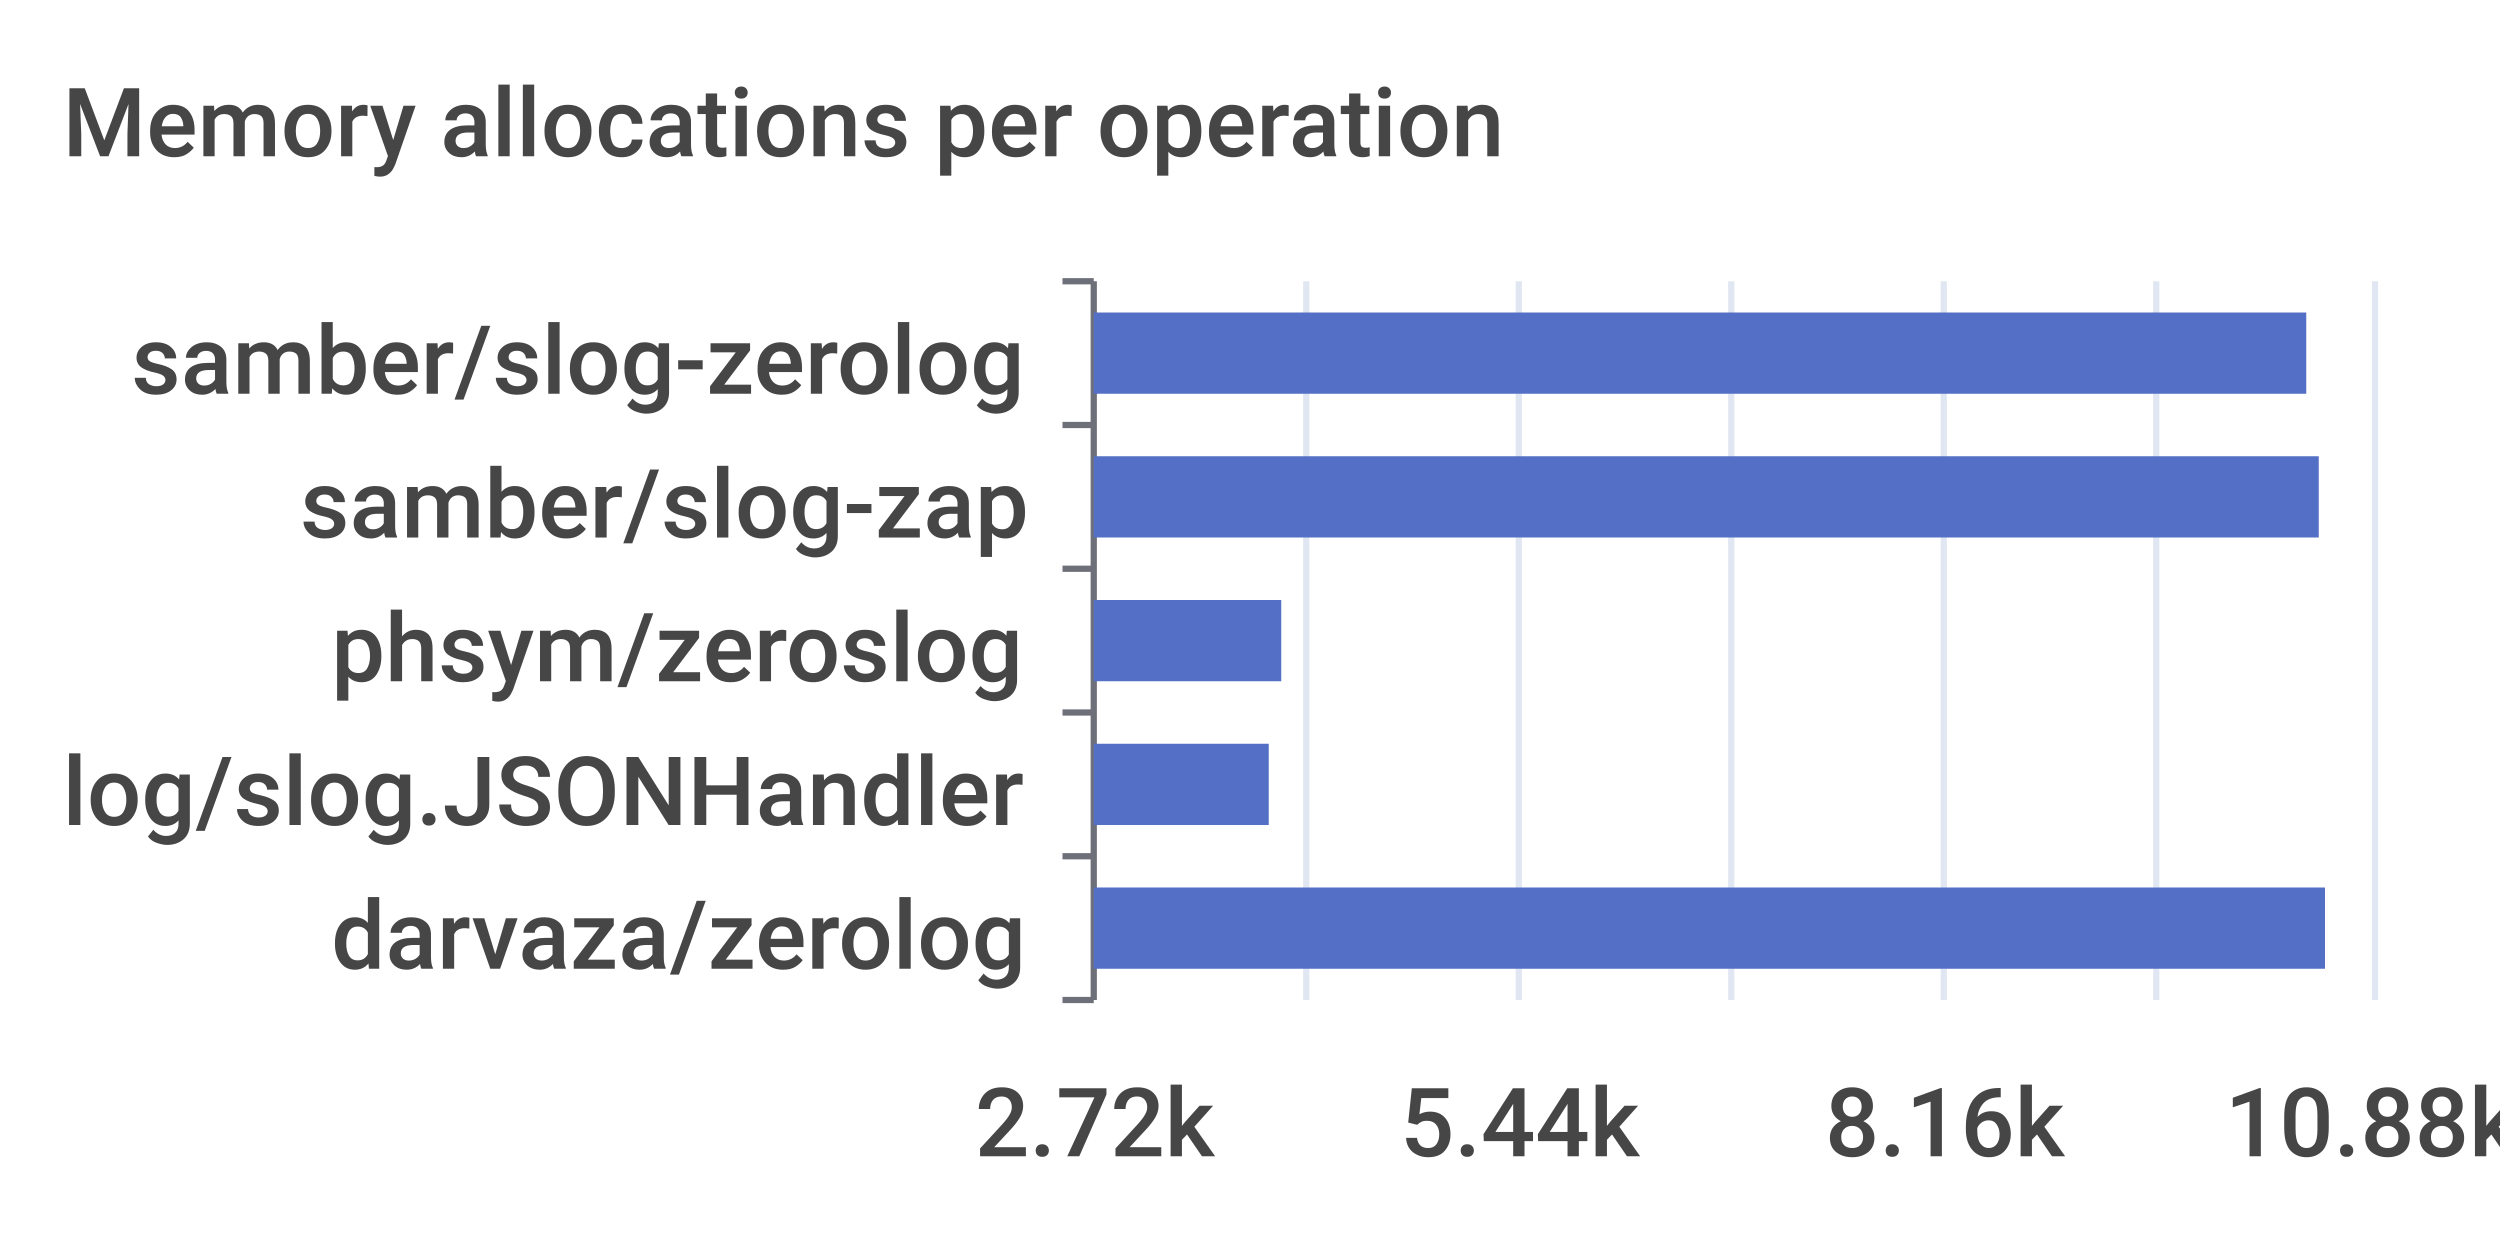
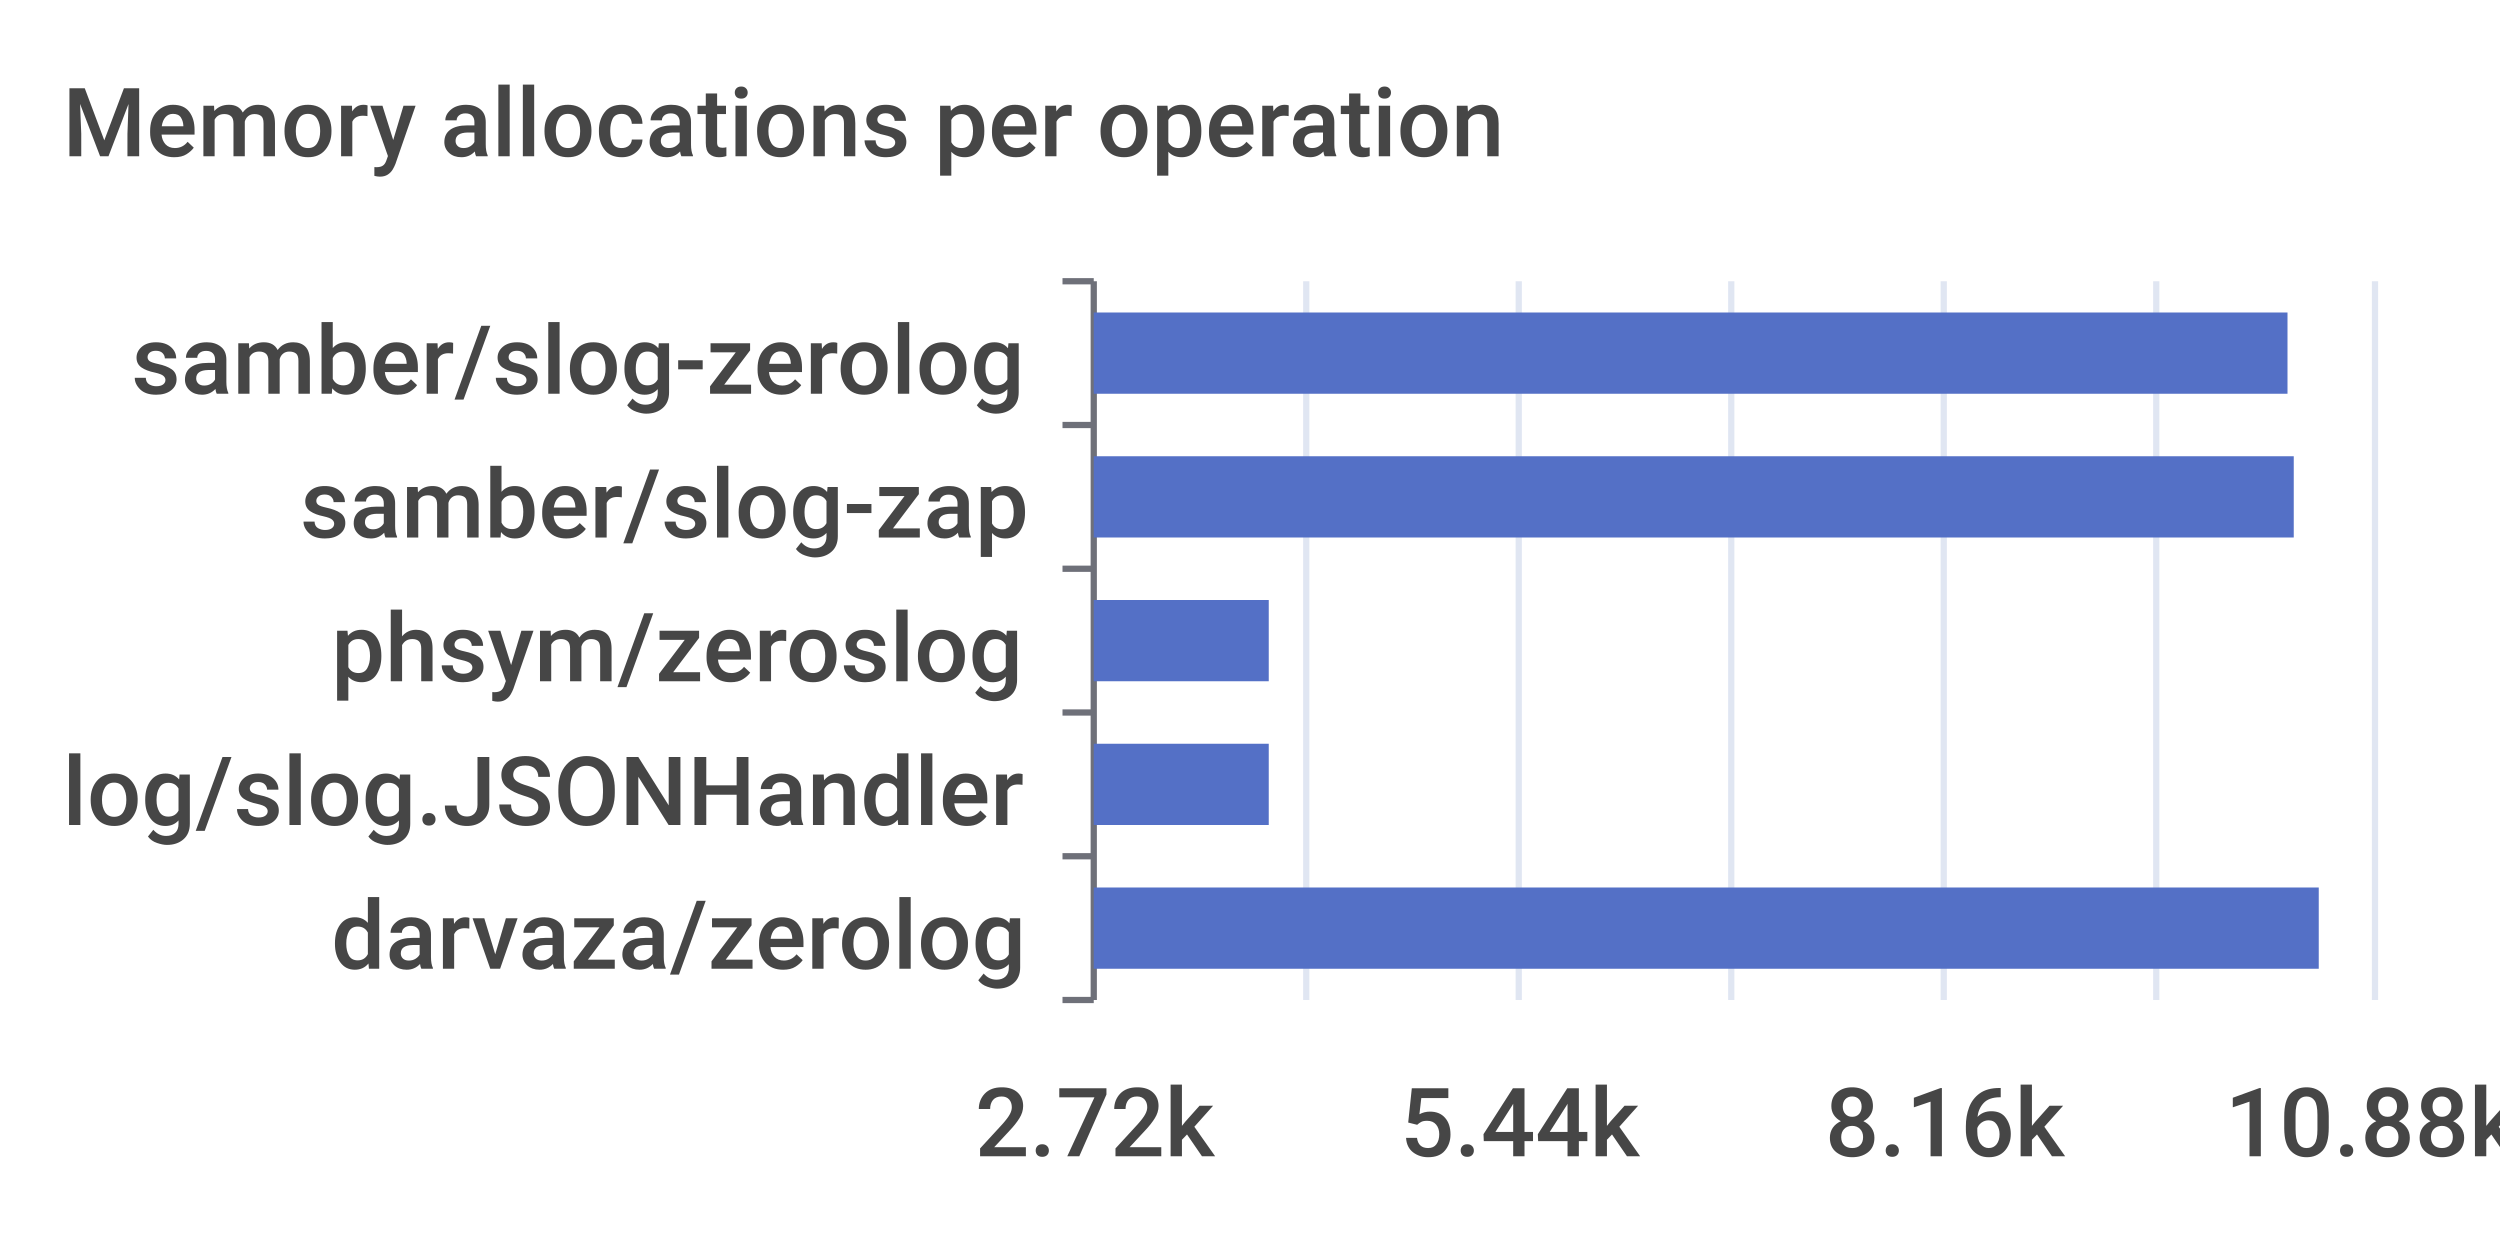
<svg xmlns="http://www.w3.org/2000/svg" width="400" height="200">\n<path d="M 0 0 L 400 0 L 400 200 L 0 200 L 0 0" style="stroke-width:0;stroke:none;fill:rgba(255,255,255,1.0)" />
  <text x="10" y="25" style="stroke-width:0;stroke:none;fill:rgba(70,70,70,1.0);font-size:15.3px;font-family:'Roboto Medium',sans-serif">Memory allocations per operation</text>
  <path d="M 170 45 L 175 45" style="stroke-width:1;stroke:rgba(110,112,121,1.0);fill:none" />
  <path d="M 170 68 L 175 68" style="stroke-width:1;stroke:rgba(110,112,121,1.0);fill:none" />
  <path d="M 170 91 L 175 91" style="stroke-width:1;stroke:rgba(110,112,121,1.0);fill:none" />
  <path d="M 170 114 L 175 114" style="stroke-width:1;stroke:rgba(110,112,121,1.0);fill:none" />
  <path d="M 170 137 L 175 137" style="stroke-width:1;stroke:rgba(110,112,121,1.0);fill:none" />
  <path d="M 170 160 L 175 160" style="stroke-width:1;stroke:rgba(110,112,121,1.0);fill:none" />
  <path d="M 175 45 L 175 160" style="stroke-width:1;stroke:rgba(110,112,121,1.0);fill:none" />
  <text x="21" y="63" style="stroke-width:0;stroke:none;fill:rgba(70,70,70,1.0);font-size:15.3px;font-family:'Roboto Medium',sans-serif">samber/slog-zerolog</text>
  <text x="48" y="86" style="stroke-width:0;stroke:none;fill:rgba(70,70,70,1.0);font-size:15.3px;font-family:'Roboto Medium',sans-serif">samber/slog-zap</text>
  <text x="53" y="109" style="stroke-width:0;stroke:none;fill:rgba(70,70,70,1.0);font-size:15.3px;font-family:'Roboto Medium',sans-serif">phsym/zeroslog</text>
  <text x="10" y="132" style="stroke-width:0;stroke:none;fill:rgba(70,70,70,1.0);font-size:15.3px;font-family:'Roboto Medium',sans-serif">log/slog.JSONHandler</text>
  <text x="53" y="155" style="stroke-width:0;stroke:none;fill:rgba(70,70,70,1.0);font-size:15.3px;font-family:'Roboto Medium',sans-serif">darvaza/zerolog</text>
  <text x="156" y="185" style="stroke-width:0;stroke:none;fill:rgba(70,70,70,1.0);font-size:15.3px;font-family:'Roboto Medium',sans-serif">2.72k</text>
  <text x="224" y="185" style="stroke-width:0;stroke:none;fill:rgba(70,70,70,1.0);font-size:15.3px;font-family:'Roboto Medium',sans-serif">5.44k</text>
  <text x="292" y="185" style="stroke-width:0;stroke:none;fill:rgba(70,70,70,1.0);font-size:15.3px;font-family:'Roboto Medium',sans-serif">8.16k</text>
  <text x="356" y="185" style="stroke-width:0;stroke:none;fill:rgba(70,70,70,1.0);font-size:15.3px;font-family:'Roboto Medium',sans-serif">10.88k</text>
  <path d="M 209 45 L 209 160" style="stroke-width:1;stroke:rgba(224,230,242,1.0);fill:none" />
  <path d="M 243 45 L 243 160" style="stroke-width:1;stroke:rgba(224,230,242,1.0);fill:none" />
  <path d="M 277 45 L 277 160" style="stroke-width:1;stroke:rgba(224,230,242,1.0);fill:none" />
  <path d="M 311 45 L 311 160" style="stroke-width:1;stroke:rgba(224,230,242,1.0);fill:none" />
  <path d="M 345 45 L 345 160" style="stroke-width:1;stroke:rgba(224,230,242,1.0);fill:none" />
  <path d="M 380 45 L 380 160" style="stroke-width:1;stroke:rgba(224,230,242,1.0);fill:none" />
-   <path d="M 175 142 L 372 142 L 372 155 L 175 155 L 175 142" style="stroke-width:0;stroke:none;fill:rgba(84,112,198,1.0)" />
+   <path d="M 175 142 L 371 142 L 371 155 L 175 155 L 175 142" style="stroke-width:0;stroke:none;fill:rgba(84,112,198,1.0)" />
  <path d="M 175 119 L 203 119 L 203 132 L 175 132 L 175 119" style="stroke-width:0;stroke:none;fill:rgba(84,112,198,1.0)" />
-   <path d="M 175 96 L 205 96 L 205 109 L 175 109 L 175 96" style="stroke-width:0;stroke:none;fill:rgba(84,112,198,1.0)" />
-   <path d="M 175 73 L 371 73 L 371 86 L 175 86 L 175 73" style="stroke-width:0;stroke:none;fill:rgba(84,112,198,1.0)" />
-   <path d="M 175 50 L 369 50 L 369 63 L 175 63 L 175 50" style="stroke-width:0;stroke:none;fill:rgba(84,112,198,1.0)" />
+   <path d="M 175 96 L 203 96 L 203 109 L 175 109 L 175 96" style="stroke-width:0;stroke:none;fill:rgba(84,112,198,1.0)" />
+   <path d="M 175 73 L 367 73 L 367 86 L 175 86 L 175 73" style="stroke-width:0;stroke:none;fill:rgba(84,112,198,1.0)" />
+   <path d="M 175 50 L 366 50 L 366 63 L 175 63 L 175 50" style="stroke-width:0;stroke:none;fill:rgba(84,112,198,1.0)" />
</svg>
